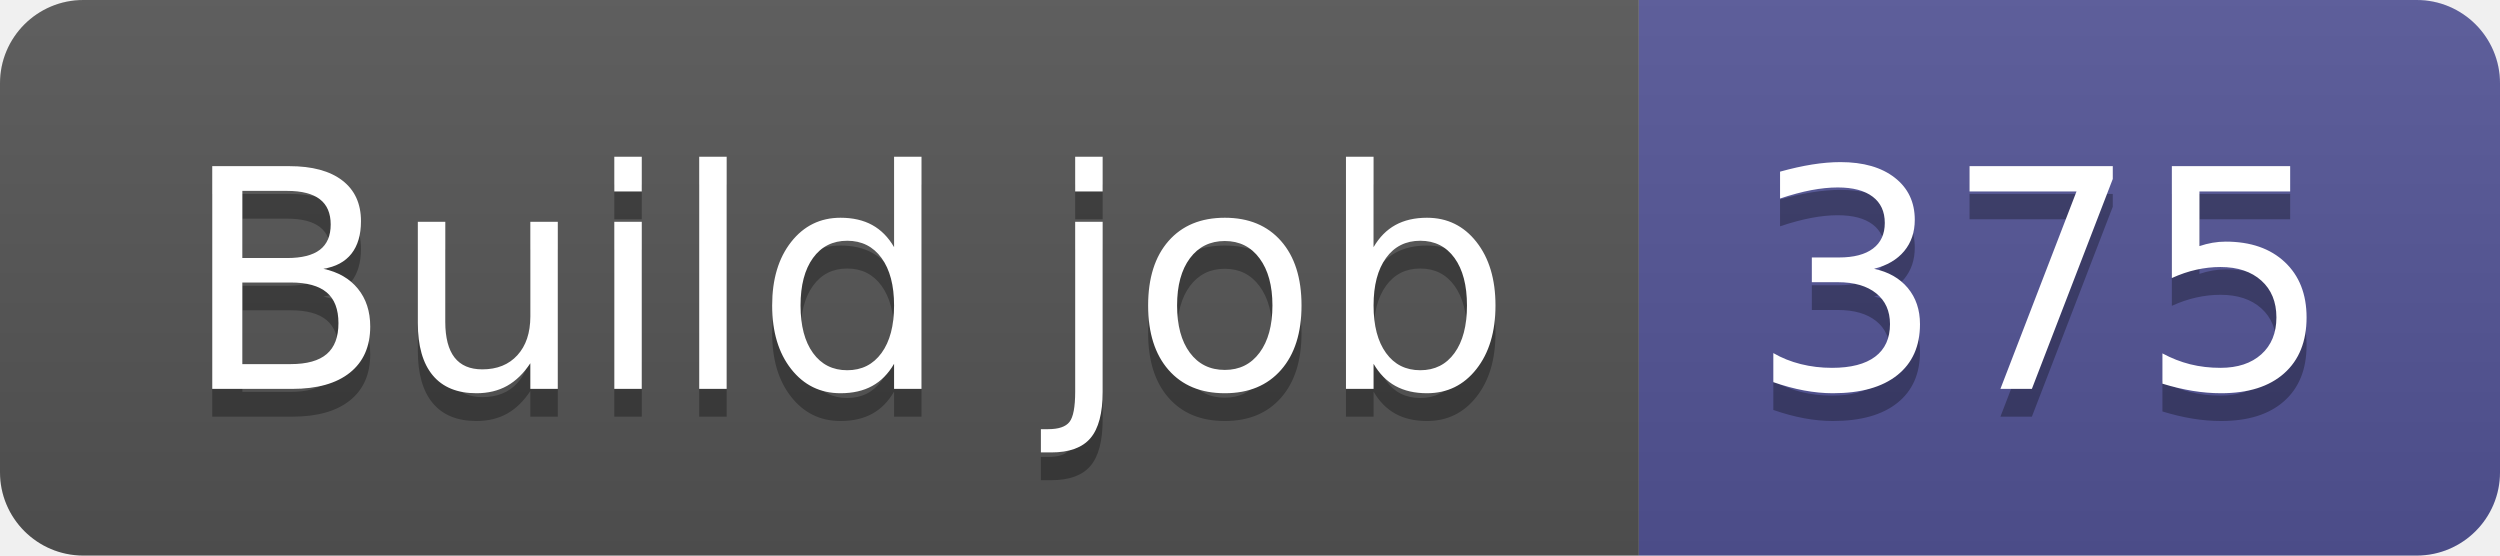
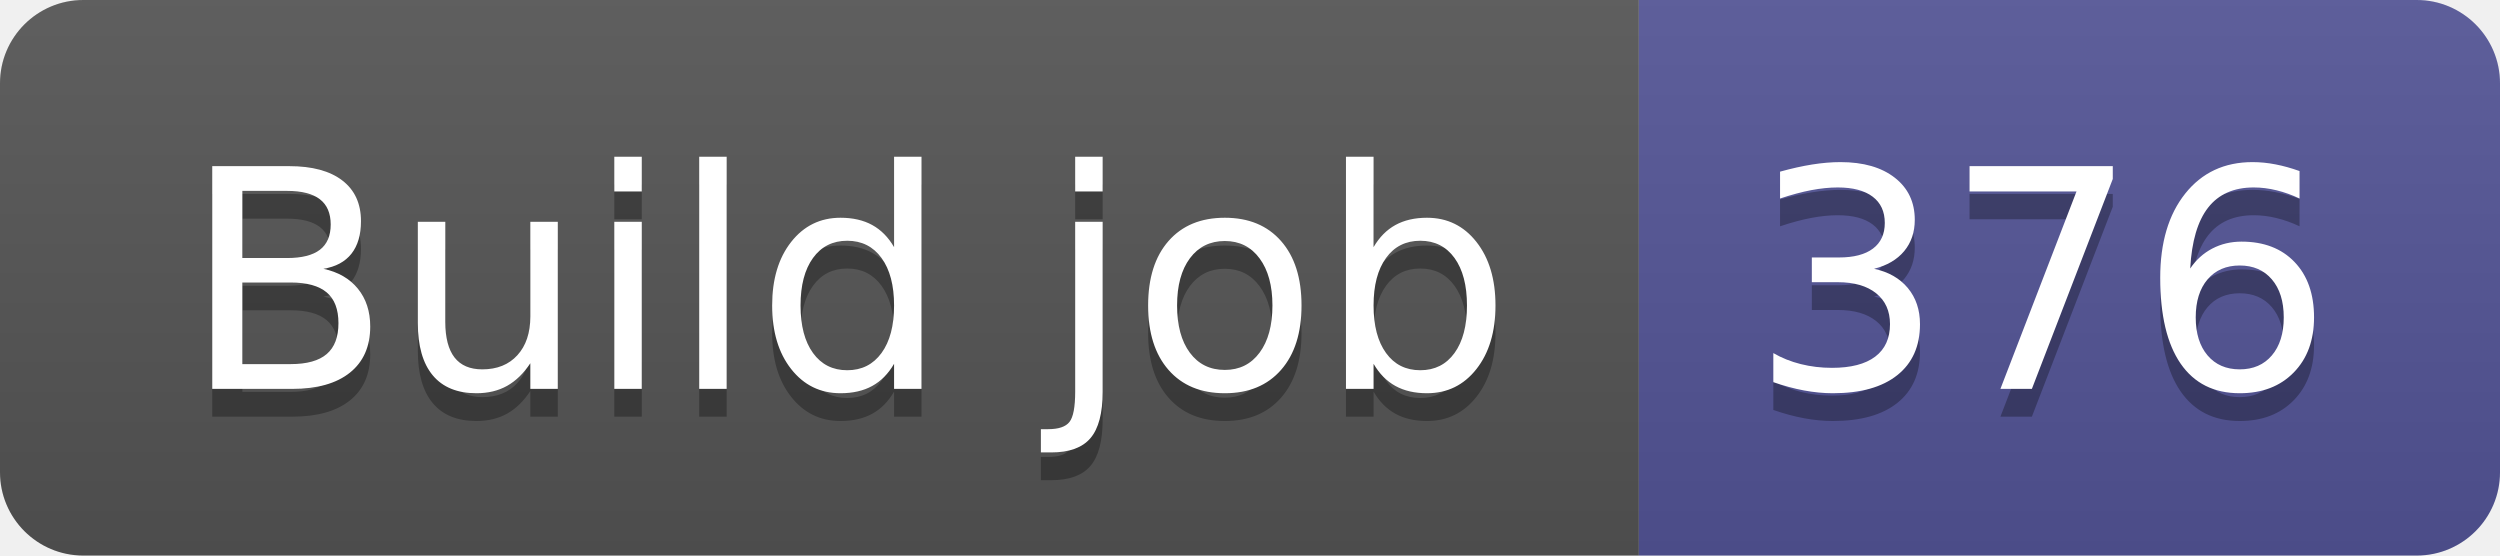
- <svg xmlns="http://www.w3.org/2000/svg" width="90" height="20" role="img" aria-label="Build job: 375">
+ <svg xmlns="http://www.w3.org/2000/svg" width="90" height="20" role="img" aria-label="Build job: 376">
  <linearGradient id="s" x2="0" y2="100%">
    <stop offset="0" stop-color="#bbb" stop-opacity=".1" />
    <stop offset="1" stop-opacity=".1" />
  </linearGradient>
  <clipPath id="r">
    <rect width="90" height="20" rx="3" fill="#fff" />
  </clipPath>
  <g clip-path="url(#r)">
    <rect width="59" height="20" fill="#555" />
    <rect x="59" width="31" height="20" fill="#535597" />
    <rect width="90" height="20" fill="url(#s)" />
  </g>
  <g fill="#fff" text-anchor="middle" font-family="Verdana,Geneva,DejaVu Sans,sans-serif" text-rendering="geometricPrecision" font-size="110">
    <text aria-hidden="true" x="305" y="150" fill="#010101" fill-opacity=".3" transform="scale(.1)" textLength="490">Build job</text>
    <text x="305" y="140" transform="scale(.1)" fill="#fff" textLength="490">Build job</text>
-     <text aria-hidden="true" x="735" y="150" fill="#010101" fill-opacity=".3" transform="scale(.1)" textLength="210">375</text>
-     <text x="735" y="140" transform="scale(.1)" fill="#fff" textLength="210">375</text>
+     <text aria-hidden="true" x="735" y="150" fill="#010101" fill-opacity=".3" transform="scale(.1)" textLength="210">376</text>
+     <text x="735" y="140" transform="scale(.1)" fill="#fff" textLength="210">376</text>
  </g>
</svg>
